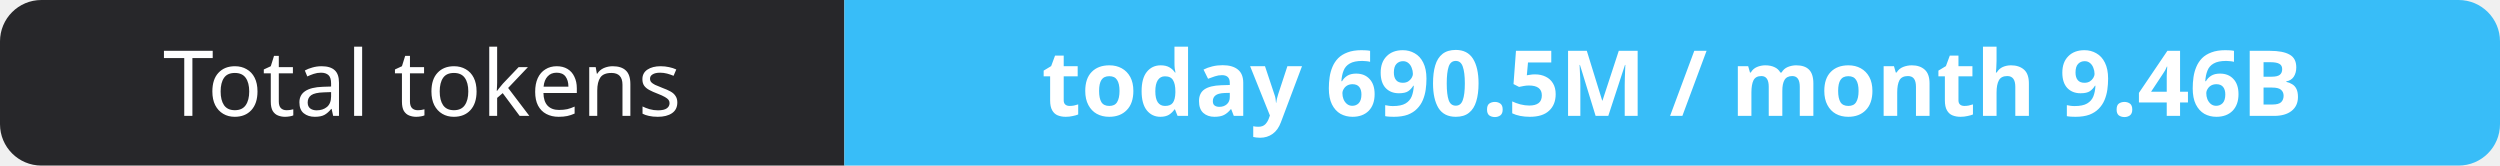
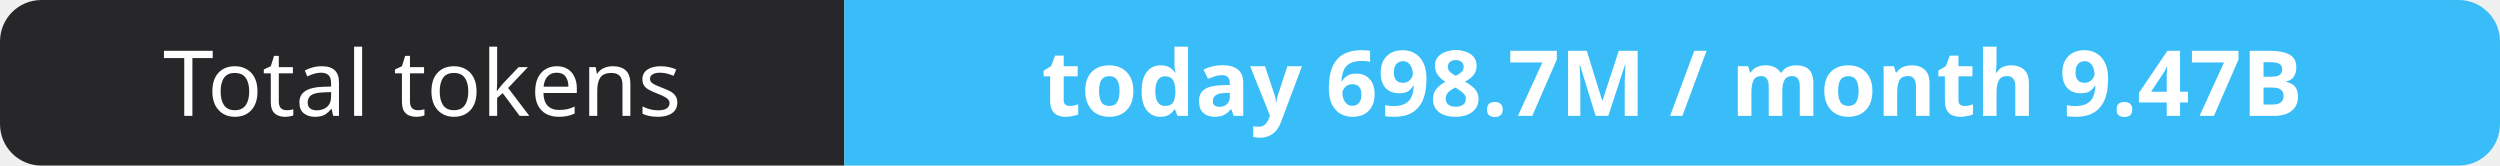
- <svg xmlns="http://www.w3.org/2000/svg" width="302" height="20" role="img" aria-label="Total tokens: today 690.5M / month 9.46B">
+ <svg xmlns="http://www.w3.org/2000/svg" width="302" height="20" role="img" aria-label="Total tokens: today 698.7M / month 9.47B">
  <clipPath id="r">
    <rect width="302" height="20" rx="5" fill="#fff" />
  </clipPath>
  <g clip-path="url(#r)">
    <rect width="102" height="20" fill="#27272a" />
    <rect x="102" width="200" height="20" fill="#38bdf8" />
  </g>
  <g fill="#fff" text-anchor="middle" font-family="Verdana,Geneva,sans-serif" font-size="11">
    <text x="51.0" y="14">Total tokens</text>
-     <text x="202.0" y="14" font-weight="700">today 690.5M / month 9.46B</text>
+     <text x="202.0" y="14" font-weight="700">today 698.7M / month 9.47B</text>
  </g>
</svg>
